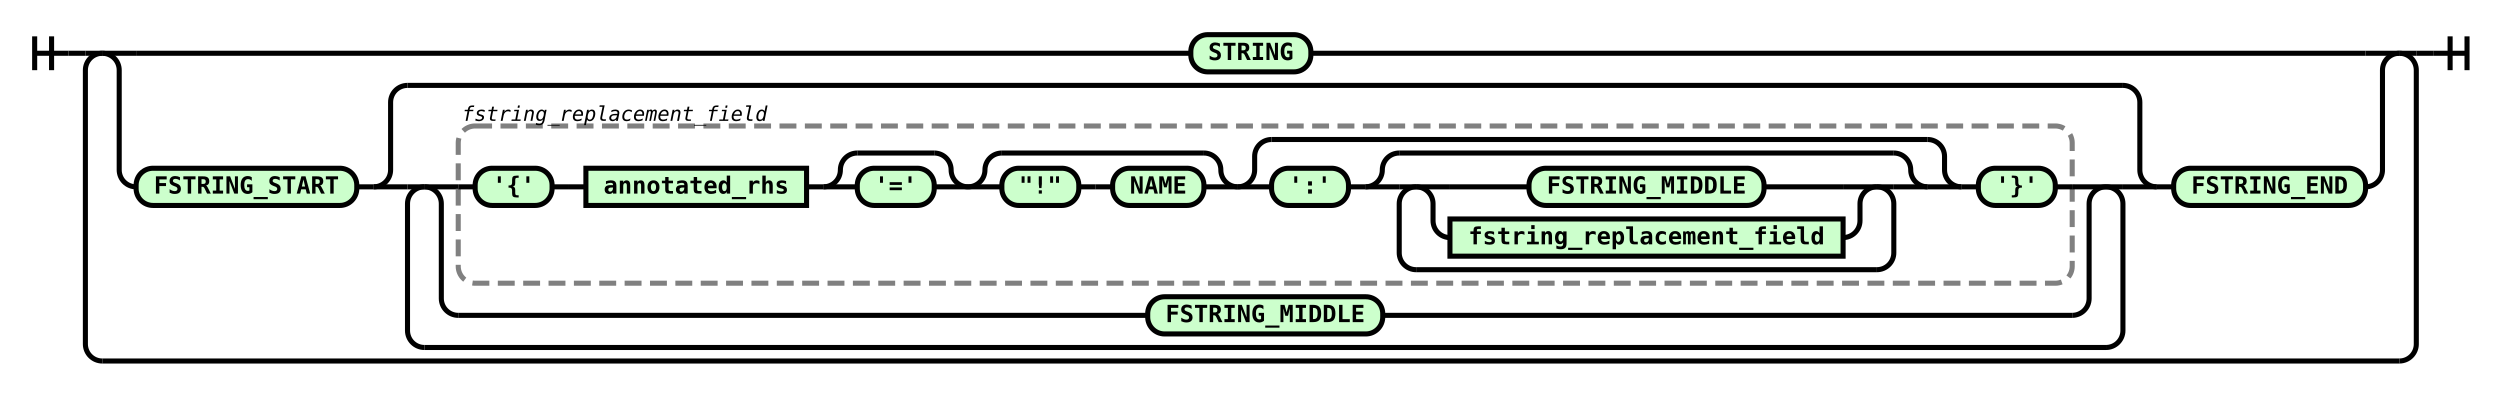
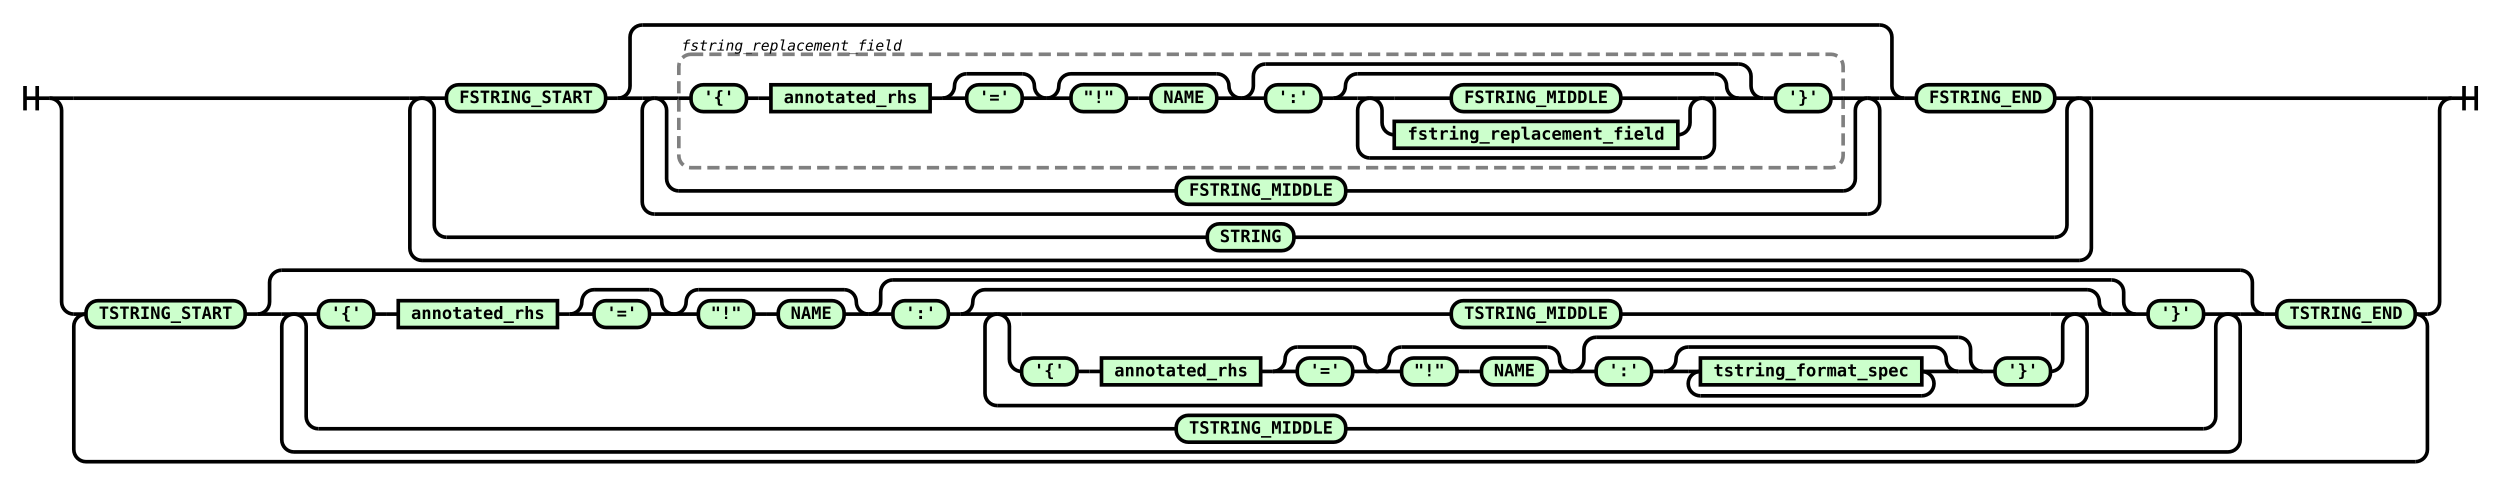
- <svg xmlns="http://www.w3.org/2000/svg" class="railroad-diagram" height="233" viewBox="0 0 1478.5 233" width="1478.5">
+ <svg xmlns="http://www.w3.org/2000/svg" class="railroad-diagram" height="398" viewBox="0 0 2049.5 398" width="2049.5">
  <g transform="translate(.5 .5)">
    <g>
-       <path d="M20 21v20m10 -20v20m-10 -10h20" />
+       <path d="M20 70v20m10 -20v20m-10 -10h20" />
    </g>
-     <path d="M40 31h10" />
    <g>
-       <path d="M50 31h0.0" />
-       <path d="M1428.5 31h0.0" />
-       <path d="M50.0 31h10" />
+       <path d="M40 80h0.0" />
+       <path d="M2009.5 80h0.0" />
+       <path d="M40.0 80h20" />
      <g>
-         <path d="M60.0 31h0.0" />
-         <path d="M1418.5 31h0.0" />
-         <path d="M60.0 31h20" />
-         <g class="terminal ">
-           <path d="M80.0 31h623.75" />
-           <path d="M774.75 31h623.75" />
-           <rect height="22" rx="10" ry="10" width="71" x="703.75" y="20" />
-           <text x="739.25" y="35">STRING</text>
+         <path d="M60.0 80h275.5" />
+         <path d="M1714.0 80h275.5" />
+         <path d="M335.5 80h10" />
+         <g>
+           <path d="M345.5 80h0.0" />
+           <path d="M1704.0 80h0.0" />
+           <path d="M345.5 80h20" />
+           <g>
+             <path d="M365.5 80h0.0" />
+             <path d="M1684.0 80h0.0" />
+             <g class="terminal ">
+               <path d="M365.5 80h0.0" />
+               <path d="M496.0 80h0.0" />
+               <rect height="22" rx="10" ry="10" width="130.5" x="365.5" y="69" />
+               <text x="430.75" y="84">FSTRING_START</text>
+             </g>
+             <path d="M496.0 80h10" />
+             <g>
+               <path d="M506.0 80h0.0" />
+               <path d="M1560.5 80h0.0" />
+               <path d="M506.0 80a10 10 0 0 0 10 -10v-40a10 10 0 0 1 10 -10" />
+               <g>
+                 <path d="M526.0 20h1014.5" />
+               </g>
+               <path d="M1540.5 20a10 10 0 0 1 10 10v40a10 10 0 0 0 10 10" />
+               <path d="M506.0 80h20" />
+               <g>
+                 <path d="M526.0 80h0.0" />
+                 <path d="M1540.5 80h0.0" />
+                 <path d="M526.0 80h10" />
+                 <g>
+                   <path d="M536.0 80h0.0" />
+                   <path d="M1530.5 80h0.0" />
+                   <path d="M536.0 80h20" />
+                   <g>
+                     <path d="M556.0 80h0.0" />
+                     <path d="M1510.5 80h0.0" />
+                     <rect class="group-box" height="93" rx="10" ry="10" width="954.5" x="556" y="44" />
+                     <g>
+                       <path d="M556.0 80h10.0" />
+                       <path d="M1500.5 80h10.0" />
+                       <g class="terminal ">
+                         <path d="M566.0 80h0.0" />
+                         <path d="M611.5 80h0.0" />
+                         <rect height="22" rx="10" ry="10" width="45.5" x="566" y="69" />
+                         <text x="588.75" y="84">'{'</text>
+                       </g>
+                       <path d="M611.5 80h10" />
+                       <path d="M621.5 80h10" />
+                       <g class="non-terminal ">
+                         <path d="M631.5 80h0.0" />
+                         <path d="M762.0 80h0.0" />
+                         <rect height="22" width="130.5" x="631.5" y="69" />
+                         <text x="696.75" y="84">annotated_rhs</text>
+                       </g>
+                       <path d="M762.0 80h10" />
+                       <g>
+                         <path d="M772.0 80h0.0" />
+                         <path d="M857.5 80h0.0" />
+                         <path d="M772.0 80a10 10 0 0 0 10 -10v0a10 10 0 0 1 10 -10" />
+                         <g>
+                           <path d="M792.0 60h45.5" />
+                         </g>
+                         <path d="M837.5 60a10 10 0 0 1 10 10v0a10 10 0 0 0 10 10" />
+                         <path d="M772.0 80h20" />
+                         <g class="terminal ">
+                           <path d="M792.0 80h0.0" />
+                           <path d="M837.5 80h0.0" />
+                           <rect height="22" rx="10" ry="10" width="45.5" x="792" y="69" />
+                           <text x="814.75" y="84">'='</text>
+                         </g>
+                         <path d="M837.5 80h20" />
+                       </g>
+                       <g>
+                         <path d="M857.5 80h0.0" />
+                         <path d="M1017.0 80h0.0" />
+                         <path d="M857.5 80a10 10 0 0 0 10 -10v0a10 10 0 0 1 10 -10" />
+                         <g>
+                           <path d="M877.5 60h119.5" />
+                         </g>
+                         <path d="M997.0 60a10 10 0 0 1 10 10v0a10 10 0 0 0 10 10" />
+                         <path d="M857.5 80h20" />
+                         <g>
+                           <path d="M877.5 80h0.0" />
+                           <path d="M997.0 80h0.0" />
+                           <g class="terminal ">
+                             <path d="M877.5 80h0.0" />
+                             <path d="M923.0 80h0.0" />
+                             <rect height="22" rx="10" ry="10" width="45.5" x="877.5" y="69" />
+                             <text x="900.25" y="84">"!"</text>
+                           </g>
+                           <path d="M923.0 80h10" />
+                           <path d="M933.0 80h10" />
+                           <g class="terminal ">
+                             <path d="M943.0 80h0.0" />
+                             <path d="M997.0 80h0.0" />
+                             <rect height="22" rx="10" ry="10" width="54" x="943" y="69" />
+                             <text x="970" y="84">NAME</text>
+                           </g>
+                         </g>
+                         <path d="M997.0 80h20" />
+                       </g>
+                       <g>
+                         <path d="M1017.0 80h0.0" />
+                         <path d="M1445.0 80h0.0" />
+                         <path d="M1017.0 80a10 10 0 0 0 10 -10v-8a10 10 0 0 1 10 -10" />
+                         <g>
+                           <path d="M1037.0 52h388.0" />
+                         </g>
+                         <path d="M1425.0 52a10 10 0 0 1 10 10v8a10 10 0 0 0 10 10" />
+                         <path d="M1017.0 80h20" />
+                         <g>
+                           <path d="M1037.0 80h0.0" />
+                           <path d="M1425.0 80h0.0" />
+                           <g class="terminal ">
+                             <path d="M1037.0 80h0.0" />
+                             <path d="M1082.5 80h0.0" />
+                             <rect height="22" rx="10" ry="10" width="45.5" x="1037" y="69" />
+                             <text x="1059.75" y="84">':'</text>
+                           </g>
+                           <path d="M1082.5 80h10" />
+                           <g>
+                             <path d="M1092.5 80h0.0" />
+                             <path d="M1425.0 80h0.0" />
+                             <path d="M1092.5 80a10 10 0 0 0 10 -10v0a10 10 0 0 1 10 -10" />
+                             <g>
+                               <path d="M1112.5 60h292.5" />
+                             </g>
+                             <path d="M1405.0 60a10 10 0 0 1 10 10v0a10 10 0 0 0 10 10" />
+                             <path d="M1092.5 80h20" />
+                             <g>
+                               <path d="M1112.5 80h0.0" />
+                               <path d="M1405.0 80h0.0" />
+                               <path d="M1112.5 80h10" />
+                               <g>
+                                 <path d="M1122.5 80h0.0" />
+                                 <path d="M1395.0 80h0.0" />
+                                 <path d="M1122.5 80h20" />
+                                 <g class="terminal ">
+                                   <path d="M1142.5 80h46.75" />
+                                   <path d="M1328.25 80h46.75" />
+                                   <rect height="22" rx="10" ry="10" width="139" x="1189.25" y="69" />
+                                   <text x="1258.75" y="84">FSTRING_MIDDLE</text>
+                                 </g>
+                                 <path d="M1375.0 80h20" />
+                                 <path d="M1122.5 80a10 10 0 0 1 10 10v10a10 10 0 0 0 10 10" />
+                                 <g class="non-terminal ">
+                                   <path d="M1142.5 110h0.0" />
+                                   <path d="M1375.0 110h0.0" />
+                                   <rect height="22" width="232.5" x="1142.5" y="99" />
+                                   <text x="1258.75" y="114">fstring_replacement_field</text>
+                                 </g>
+                                 <path d="M1375.0 110a10 10 0 0 0 10 -10v-10a10 10 0 0 1 10 -10" />
+                               </g>
+                               <path d="M1395.0 80h10" />
+                               <path d="M1122.5 80a10 10 0 0 0 -10 10v29a10 10 0 0 0 10 10" />
+                               <g>
+                                 <path d="M1122.5 129h272.5" />
+                               </g>
+                               <path d="M1395.0 129a10 10 0 0 0 10 -10v-29a10 10 0 0 0 -10 -10" />
+                             </g>
+                             <path d="M1405.0 80h20" />
+                           </g>
+                         </g>
+                         <path d="M1425.0 80h20" />
+                       </g>
+                       <path d="M1445.0 80h10" />
+                       <g class="terminal ">
+                         <path d="M1455.0 80h0.0" />
+                         <path d="M1500.5 80h0.0" />
+                         <rect height="22" rx="10" ry="10" width="45.5" x="1455" y="69" />
+                         <text x="1477.75" y="84">'}'</text>
+                       </g>
+                     </g>
+                     <g class="non-terminal ">
+                       <path d="M556.0 36h0.0" />
+                       <path d="M741.0 36h0.0" />
+                       <text class="comment" x="648.5" y="41">fstring_replacement_field</text>
+                     </g>
+                   </g>
+                   <path d="M1510.5 80h20" />
+                   <path d="M536.0 80a10 10 0 0 1 10 10v56a10 10 0 0 0 10 10" />
+                   <g class="terminal ">
+                     <path d="M556.0 156h407.75" />
+                     <path d="M1102.75 156h407.75" />
+                     <rect height="22" rx="10" ry="10" width="139" x="963.75" y="145" />
+                     <text x="1033.25" y="160">FSTRING_MIDDLE</text>
+                   </g>
+                   <path d="M1510.5 156a10 10 0 0 0 10 -10v-56a10 10 0 0 1 10 -10" />
+                 </g>
+                 <path d="M1530.5 80h10" />
+                 <path d="M536.0 80a10 10 0 0 0 -10 10v75a10 10 0 0 0 10 10" />
+                 <g>
+                   <path d="M536.0 175h994.5" />
+                 </g>
+                 <path d="M1530.5 175a10 10 0 0 0 10 -10v-75a10 10 0 0 0 -10 -10" />
+               </g>
+               <path d="M1540.5 80h20" />
+             </g>
+             <path d="M1560.5 80h10" />
+             <g class="terminal ">
+               <path d="M1570.5 80h0.0" />
+               <path d="M1684.0 80h0.0" />
+               <rect height="22" rx="10" ry="10" width="113.5" x="1570.5" y="69" />
+               <text x="1627.25" y="84">FSTRING_END</text>
+             </g>
+           </g>
+           <path d="M1684.0 80h20" />
+           <path d="M345.5 80a10 10 0 0 1 10 10v94a10 10 0 0 0 10 10" />
+           <g class="terminal ">
+             <path d="M365.5 194h623.75" />
+             <path d="M1060.25 194h623.75" />
+             <rect height="22" rx="10" ry="10" width="71" x="989.25" y="183" />
+             <text x="1024.75" y="198">STRING</text>
+           </g>
+           <path d="M1684.0 194a10 10 0 0 0 10 -10v-94a10 10 0 0 1 10 -10" />
        </g>
-         <path d="M1398.5 31h20" />
-         <path d="M60.0 31a10 10 0 0 1 10 10v59a10 10 0 0 0 10 10" />
+         <path d="M1704.0 80h10" />
+         <path d="M345.5 80a10 10 0 0 0 -10 10v113a10 10 0 0 0 10 10" />
        <g>
-           <path d="M80.0 110h0.0" />
-           <path d="M1398.5 110h0.0" />
+           <path d="M345.5 213h1358.5" />
+         </g>
+         <path d="M1704.0 213a10 10 0 0 0 10 -10v-113a10 10 0 0 0 -10 -10" />
+       </g>
+       <path d="M1989.5 80h20" />
+       <path d="M40.0 80a10 10 0 0 1 10 10v157a10 10 0 0 0 10 10" />
+       <g>
+         <path d="M60.0 257h0.0" />
+         <path d="M1989.5 257h0.0" />
+         <path d="M60.0 257h10" />
+         <g>
+           <path d="M70.0 257h0.0" />
+           <path d="M1979.5 257h0.0" />
          <g class="terminal ">
-             <path d="M80.0 110h0.0" />
-             <path d="M210.5 110h0.0" />
-             <rect height="22" rx="10" ry="10" width="130.5" x="80" y="99" />
-             <text x="145.25" y="114">FSTRING_START</text>
+             <path d="M70.0 257h0.0" />
+             <path d="M200.5 257h0.0" />
+             <rect height="22" rx="10" ry="10" width="130.5" x="70" y="246" />
+             <text x="135.25" y="261">TSTRING_START</text>
          </g>
-           <path d="M210.5 110h10" />
+           <path d="M200.5 257h10" />
          <g>
-             <path d="M220.5 110h0.0" />
-             <path d="M1275.0 110h0.0" />
-             <path d="M220.5 110a10 10 0 0 0 10 -10v-40a10 10 0 0 1 10 -10" />
+             <path d="M210.5 257h0.0" />
+             <path d="M1856.0 257h0.0" />
+             <path d="M210.5 257a10 10 0 0 0 10 -10v-16a10 10 0 0 1 10 -10" />
            <g>
-               <path d="M240.5 50h1014.5" />
+               <path d="M230.5 221h1605.5" />
            </g>
-             <path d="M1255.0 50a10 10 0 0 1 10 10v40a10 10 0 0 0 10 10" />
-             <path d="M220.5 110h20" />
+             <path d="M1836.0 221a10 10 0 0 1 10 10v16a10 10 0 0 0 10 10" />
+             <path d="M210.5 257h20" />
            <g>
-               <path d="M240.5 110h0.0" />
-               <path d="M1255.0 110h0.0" />
-               <path d="M240.5 110h10" />
+               <path d="M230.5 257h0.0" />
+               <path d="M1836.0 257h0.0" />
+               <path d="M230.5 257h10" />
              <g>
-                 <path d="M250.5 110h0.0" />
-                 <path d="M1245.0 110h0.0" />
-                 <path d="M250.5 110h20" />
+                 <path d="M240.5 257h0.0" />
+                 <path d="M1826.0 257h0.0" />
+                 <path d="M240.5 257h20" />
                <g>
-                   <path d="M270.5 110h0.0" />
-                   <path d="M1225.0 110h0.0" />
-                   <rect class="group-box" height="93" rx="10" ry="10" width="954.5" x="270.5" y="74" />
+                   <path d="M260.5 257h0.0" />
+                   <path d="M1806.0 257h0.0" />
+                   <g class="terminal ">
+                     <path d="M260.5 257h0.0" />
+                     <path d="M306.0 257h0.0" />
+                     <rect height="22" rx="10" ry="10" width="45.5" x="260.5" y="246" />
+                     <text x="283.25" y="261">'{'</text>
+                   </g>
+                   <path d="M306.0 257h10" />
+                   <path d="M316.0 257h10" />
+                   <g class="non-terminal ">
+                     <path d="M326.0 257h0.0" />
+                     <path d="M456.5 257h0.0" />
+                     <rect height="22" width="130.5" x="326" y="246" />
+                     <text x="391.25" y="261">annotated_rhs</text>
+                   </g>
+                   <path d="M456.5 257h10" />
                  <g>
-                     <path d="M270.5 110h10.0" />
-                     <path d="M1215.0 110h10.0" />
+                     <path d="M466.5 257h0.0" />
+                     <path d="M552.0 257h0.0" />
+                     <path d="M466.5 257a10 10 0 0 0 10 -10v0a10 10 0 0 1 10 -10" />
+                     <g>
+                       <path d="M486.5 237h45.5" />
+                     </g>
+                     <path d="M532.0 237a10 10 0 0 1 10 10v0a10 10 0 0 0 10 10" />
+                     <path d="M466.5 257h20" />
                    <g class="terminal ">
-                       <path d="M280.5 110h0.0" />
-                       <path d="M326.0 110h0.0" />
-                       <rect height="22" rx="10" ry="10" width="45.5" x="280.5" y="99" />
-                       <text x="303.25" y="114">'{'</text>
-                     </g>
-                     <path d="M326.0 110h10" />
-                     <path d="M336.0 110h10" />
-                     <g class="non-terminal ">
-                       <path d="M346.0 110h0.0" />
-                       <path d="M476.5 110h0.0" />
-                       <rect height="22" width="130.5" x="346" y="99" />
-                       <text x="411.25" y="114">annotated_rhs</text>
-                     </g>
-                     <path d="M476.5 110h10" />
+                       <path d="M486.5 257h0.0" />
+                       <path d="M532.0 257h0.0" />
+                       <rect height="22" rx="10" ry="10" width="45.5" x="486.5" y="246" />
+                       <text x="509.25" y="261">'='</text>
+                     </g>
+                     <path d="M532.0 257h20" />
+                   </g>
+                   <g>
+                     <path d="M552.0 257h0.0" />
+                     <path d="M711.5 257h0.0" />
+                     <path d="M552.0 257a10 10 0 0 0 10 -10v0a10 10 0 0 1 10 -10" />
                    <g>
-                       <path d="M486.5 110h0.0" />
-                       <path d="M572.0 110h0.0" />
-                       <path d="M486.5 110a10 10 0 0 0 10 -10v0a10 10 0 0 1 10 -10" />
+                       <path d="M572.0 237h119.5" />
+                     </g>
+                     <path d="M691.5 237a10 10 0 0 1 10 10v0a10 10 0 0 0 10 10" />
+                     <path d="M552.0 257h20" />
+                     <g>
+                       <path d="M572.0 257h0.0" />
+                       <path d="M691.5 257h0.0" />
+                       <g class="terminal ">
+                         <path d="M572.0 257h0.0" />
+                         <path d="M617.5 257h0.0" />
+                         <rect height="22" rx="10" ry="10" width="45.5" x="572" y="246" />
+                         <text x="594.75" y="261">"!"</text>
+                       </g>
+                       <path d="M617.5 257h10" />
+                       <path d="M627.5 257h10" />
+                       <g class="terminal ">
+                         <path d="M637.5 257h0.0" />
+                         <path d="M691.5 257h0.0" />
+                         <rect height="22" rx="10" ry="10" width="54" x="637.5" y="246" />
+                         <text x="664.5" y="261">NAME</text>
+                       </g>
+                     </g>
+                     <path d="M691.5 257h20" />
+                   </g>
+                   <g>
+                     <path d="M711.5 257h0.0" />
+                     <path d="M1750.5 257h0.0" />
+                     <path d="M711.5 257a10 10 0 0 0 10 -10v-8a10 10 0 0 1 10 -10" />
+                     <g>
+                       <path d="M731.5 229h999.0" />
+                     </g>
+                     <path d="M1730.5 229a10 10 0 0 1 10 10v8a10 10 0 0 0 10 10" />
+                     <path d="M711.5 257h20" />
+                     <g>
+                       <path d="M731.5 257h0.0" />
+                       <path d="M1730.5 257h0.0" />
+                       <g class="terminal ">
+                         <path d="M731.5 257h0.0" />
+                         <path d="M777.0 257h0.0" />
+                         <rect height="22" rx="10" ry="10" width="45.5" x="731.5" y="246" />
+                         <text x="754.25" y="261">':'</text>
+                       </g>
+                       <path d="M777.0 257h10" />
                      <g>
-                         <path d="M506.5 90h45.5" />
-                       </g>
-                       <path d="M552.0 90a10 10 0 0 1 10 10v0a10 10 0 0 0 10 10" />
-                       <path d="M486.5 110h20" />
-                       <g class="terminal ">
-                         <path d="M506.5 110h0.0" />
-                         <path d="M552.0 110h0.0" />
-                         <rect height="22" rx="10" ry="10" width="45.5" x="506.5" y="99" />
-                         <text x="529.25" y="114">'='</text>
-                       </g>
-                       <path d="M552.0 110h20" />
-                     </g>
-                     <g>
-                       <path d="M572.0 110h0.0" />
-                       <path d="M731.5 110h0.0" />
-                       <path d="M572.0 110a10 10 0 0 0 10 -10v0a10 10 0 0 1 10 -10" />
-                       <g>
-                         <path d="M592.0 90h119.5" />
-                       </g>
-                       <path d="M711.5 90a10 10 0 0 1 10 10v0a10 10 0 0 0 10 10" />
-                       <path d="M572.0 110h20" />
-                       <g>
-                         <path d="M592.0 110h0.0" />
-                         <path d="M711.5 110h0.0" />
-                         <g class="terminal ">
-                           <path d="M592.0 110h0.0" />
-                           <path d="M637.5 110h0.0" />
-                           <rect height="22" rx="10" ry="10" width="45.5" x="592" y="99" />
-                           <text x="614.75" y="114">"!"</text>
-                         </g>
-                         <path d="M637.5 110h10" />
-                         <path d="M647.5 110h10" />
-                         <g class="terminal ">
-                           <path d="M657.5 110h0.0" />
-                           <path d="M711.5 110h0.0" />
-                           <rect height="22" rx="10" ry="10" width="54" x="657.5" y="99" />
-                           <text x="684.5" y="114">NAME</text>
-                         </g>
-                       </g>
-                       <path d="M711.5 110h20" />
-                     </g>
-                     <g>
-                       <path d="M731.5 110h0.0" />
-                       <path d="M1159.5 110h0.0" />
-                       <path d="M731.5 110a10 10 0 0 0 10 -10v-8a10 10 0 0 1 10 -10" />
-                       <g>
-                         <path d="M751.5 82h388.0" />
-                       </g>
-                       <path d="M1139.5 82a10 10 0 0 1 10 10v8a10 10 0 0 0 10 10" />
-                       <path d="M731.5 110h20" />
-                       <g>
-                         <path d="M751.5 110h0.0" />
-                         <path d="M1139.5 110h0.0" />
-                         <g class="terminal ">
-                           <path d="M751.5 110h0.0" />
-                           <path d="M797.0 110h0.0" />
-                           <rect height="22" rx="10" ry="10" width="45.5" x="751.5" y="99" />
-                           <text x="774.25" y="114">':'</text>
-                         </g>
-                         <path d="M797.0 110h10" />
-                         <g>
-                           <path d="M807.0 110h0.0" />
-                           <path d="M1139.5 110h0.0" />
-                           <path d="M807.0 110a10 10 0 0 0 10 -10v0a10 10 0 0 1 10 -10" />
+                         <path d="M787.0 257h0.0" />
+                         <path d="M1730.5 257h0.0" />
+                         <path d="M787.0 257a10 10 0 0 0 10 -10v0a10 10 0 0 1 10 -10" />
+                         <g>
+                           <path d="M807.0 237h903.5" />
+                         </g>
+                         <path d="M1710.5 237a10 10 0 0 1 10 10v0a10 10 0 0 0 10 10" />
+                         <path d="M787.0 257h20" />
+                         <g>
+                           <path d="M807.0 257h0.0" />
+                           <path d="M1710.5 257h0.0" />
+                           <path d="M807.0 257h10" />
                          <g>
-                             <path d="M827.0 90h292.5" />
+                             <path d="M817.0 257h0.0" />
+                             <path d="M1700.5 257h0.0" />
+                             <path d="M817.0 257h20" />
+                             <g class="terminal ">
+                               <path d="M837.0 257h352.25" />
+                               <path d="M1328.25 257h352.25" />
+                               <rect height="22" rx="10" ry="10" width="139" x="1189.25" y="246" />
+                               <text x="1258.75" y="261">TSTRING_MIDDLE</text>
+                             </g>
+                             <path d="M1680.5 257h20" />
+                             <path d="M817.0 257a10 10 0 0 1 10 10v27a10 10 0 0 0 10 10" />
+                             <g>
+                               <path d="M837.0 304h0.0" />
+                               <path d="M1680.5 304h0.0" />
+                               <g class="terminal ">
+                                 <path d="M837.0 304h0.0" />
+                                 <path d="M882.5 304h0.0" />
+                                 <rect height="22" rx="10" ry="10" width="45.5" x="837" y="293" />
+                                 <text x="859.75" y="308">'{'</text>
+                               </g>
+                               <path d="M882.5 304h10" />
+                               <path d="M892.5 304h10" />
+                               <g class="non-terminal ">
+                                 <path d="M902.5 304h0.0" />
+                                 <path d="M1033.0 304h0.0" />
+                                 <rect height="22" width="130.5" x="902.5" y="293" />
+                                 <text x="967.75" y="308">annotated_rhs</text>
+                               </g>
+                               <path d="M1033.0 304h10" />
+                               <g>
+                                 <path d="M1043.0 304h0.0" />
+                                 <path d="M1128.5 304h0.0" />
+                                 <path d="M1043.0 304a10 10 0 0 0 10 -10v0a10 10 0 0 1 10 -10" />
+                                 <g>
+                                   <path d="M1063.0 284h45.5" />
+                                 </g>
+                                 <path d="M1108.5 284a10 10 0 0 1 10 10v0a10 10 0 0 0 10 10" />
+                                 <path d="M1043.0 304h20" />
+                                 <g class="terminal ">
+                                   <path d="M1063.0 304h0.0" />
+                                   <path d="M1108.5 304h0.0" />
+                                   <rect height="22" rx="10" ry="10" width="45.5" x="1063" y="293" />
+                                   <text x="1085.75" y="308">'='</text>
+                                 </g>
+                                 <path d="M1108.5 304h20" />
+                               </g>
+                               <g>
+                                 <path d="M1128.5 304h0.0" />
+                                 <path d="M1288.0 304h0.0" />
+                                 <path d="M1128.5 304a10 10 0 0 0 10 -10v0a10 10 0 0 1 10 -10" />
+                                 <g>
+                                   <path d="M1148.5 284h119.5" />
+                                 </g>
+                                 <path d="M1268.0 284a10 10 0 0 1 10 10v0a10 10 0 0 0 10 10" />
+                                 <path d="M1128.5 304h20" />
+                                 <g>
+                                   <path d="M1148.5 304h0.0" />
+                                   <path d="M1268.0 304h0.0" />
+                                   <g class="terminal ">
+                                     <path d="M1148.5 304h0.0" />
+                                     <path d="M1194.0 304h0.0" />
+                                     <rect height="22" rx="10" ry="10" width="45.5" x="1148.5" y="293" />
+                                     <text x="1171.25" y="308">"!"</text>
+                                   </g>
+                                   <path d="M1194.0 304h10" />
+                                   <path d="M1204.0 304h10" />
+                                   <g class="terminal ">
+                                     <path d="M1214.0 304h0.0" />
+                                     <path d="M1268.0 304h0.0" />
+                                     <rect height="22" rx="10" ry="10" width="54" x="1214" y="293" />
+                                     <text x="1241" y="308">NAME</text>
+                                   </g>
+                                 </g>
+                                 <path d="M1268.0 304h20" />
+                               </g>
+                               <g>
+                                 <path d="M1288.0 304h0.0" />
+                                 <path d="M1625.0 304h0.0" />
+                                 <path d="M1288.0 304a10 10 0 0 0 10 -10v-8a10 10 0 0 1 10 -10" />
+                                 <g>
+                                   <path d="M1308.0 276h297.0" />
+                                 </g>
+                                 <path d="M1605.0 276a10 10 0 0 1 10 10v8a10 10 0 0 0 10 10" />
+                                 <path d="M1288.0 304h20" />
+                                 <g>
+                                   <path d="M1308.0 304h0.0" />
+                                   <path d="M1605.0 304h0.0" />
+                                   <g class="terminal ">
+                                     <path d="M1308.0 304h0.0" />
+                                     <path d="M1353.5 304h0.0" />
+                                     <rect height="22" rx="10" ry="10" width="45.5" x="1308" y="293" />
+                                     <text x="1330.75" y="308">':'</text>
+                                   </g>
+                                   <path d="M1353.5 304h10" />
+                                   <g>
+                                     <path d="M1363.5 304h0.0" />
+                                     <path d="M1605.0 304h0.0" />
+                                     <path d="M1363.5 304a10 10 0 0 0 10 -10v0a10 10 0 0 1 10 -10" />
+                                     <g>
+                                       <path d="M1383.5 284h201.5" />
+                                     </g>
+                                     <path d="M1585.0 284a10 10 0 0 1 10 10v0a10 10 0 0 0 10 10" />
+                                     <path d="M1363.5 304h20" />
+                                     <g>
+                                       <path d="M1383.5 304h0.0" />
+                                       <path d="M1585.0 304h0.0" />
+                                       <path d="M1383.5 304h10" />
+                                       <g class="non-terminal ">
+                                         <path d="M1393.5 304h0.0" />
+                                         <path d="M1575.0 304h0.0" />
+                                         <rect height="22" width="181.5" x="1393.5" y="293" />
+                                         <text x="1484.25" y="308">tstring_format_spec</text>
+                                       </g>
+                                       <path d="M1575.0 304h10" />
+                                       <path d="M1393.5 304a10 10 0 0 0 -10 10v0a10 10 0 0 0 10 10" />
+                                       <g>
+                                         <path d="M1393.5 324h181.5" />
+                                       </g>
+                                       <path d="M1575.0 324a10 10 0 0 0 10 -10v0a10 10 0 0 0 -10 -10" />
+                                     </g>
+                                     <path d="M1585.0 304h20" />
+                                   </g>
+                                 </g>
+                                 <path d="M1605.0 304h20" />
+                               </g>
+                               <path d="M1625.0 304h10" />
+                               <g class="terminal ">
+                                 <path d="M1635.0 304h0.0" />
+                                 <path d="M1680.5 304h0.0" />
+                                 <rect height="22" rx="10" ry="10" width="45.5" x="1635" y="293" />
+                                 <text x="1657.75" y="308">'}'</text>
+                               </g>
+                             </g>
+                             <path d="M1680.5 304a10 10 0 0 0 10 -10v-27a10 10 0 0 1 10 -10" />
                          </g>
-                           <path d="M1119.5 90a10 10 0 0 1 10 10v0a10 10 0 0 0 10 10" />
-                           <path d="M807.0 110h20" />
+                           <path d="M1700.5 257h10" />
+                           <path d="M817.0 257a10 10 0 0 0 -10 10v55a10 10 0 0 0 10 10" />
                          <g>
-                             <path d="M827.0 110h0.0" />
-                             <path d="M1119.5 110h0.0" />
-                             <path d="M827.0 110h10" />
-                             <g>
-                               <path d="M837.0 110h0.0" />
-                               <path d="M1109.5 110h0.0" />
-                               <path d="M837.0 110h20" />
-                               <g class="terminal ">
-                                 <path d="M857.0 110h46.75" />
-                                 <path d="M1042.75 110h46.75" />
-                                 <rect height="22" rx="10" ry="10" width="139" x="903.75" y="99" />
-                                 <text x="973.25" y="114">FSTRING_MIDDLE</text>
-                               </g>
-                               <path d="M1089.5 110h20" />
-                               <path d="M837.0 110a10 10 0 0 1 10 10v10a10 10 0 0 0 10 10" />
-                               <g class="non-terminal ">
-                                 <path d="M857.0 140h0.0" />
-                                 <path d="M1089.5 140h0.0" />
-                                 <rect height="22" width="232.5" x="857" y="129" />
-                                 <text x="973.25" y="144">fstring_replacement_field</text>
-                               </g>
-                               <path d="M1089.5 140a10 10 0 0 0 10 -10v-10a10 10 0 0 1 10 -10" />
-                             </g>
-                             <path d="M1109.5 110h10" />
-                             <path d="M837.0 110a10 10 0 0 0 -10 10v29a10 10 0 0 0 10 10" />
-                             <g>
-                               <path d="M837.0 159h272.5" />
-                             </g>
-                             <path d="M1109.5 159a10 10 0 0 0 10 -10v-29a10 10 0 0 0 -10 -10" />
+                             <path d="M817.0 332h883.5" />
                          </g>
-                           <path d="M1119.5 110h20" />
-                         </g>
-                       </g>
-                       <path d="M1139.5 110h20" />
-                     </g>
-                     <path d="M1159.5 110h10" />
-                     <g class="terminal ">
-                       <path d="M1169.5 110h0.0" />
-                       <path d="M1215.0 110h0.0" />
-                       <rect height="22" rx="10" ry="10" width="45.5" x="1169.5" y="99" />
-                       <text x="1192.25" y="114">'}'</text>
-                     </g>
-                   </g>
-                   <g class="non-terminal ">
-                     <path d="M270.5 66h0.0" />
-                     <path d="M455.5 66h0.0" />
-                     <text class="comment" x="363" y="71">fstring_replacement_field</text>
+                           <path d="M1700.5 332a10 10 0 0 0 10 -10v-55a10 10 0 0 0 -10 -10" />
+                         </g>
+                         <path d="M1710.5 257h20" />
+                       </g>
+                     </g>
+                     <path d="M1730.5 257h20" />
+                   </g>
+                   <path d="M1750.5 257h10" />
+                   <g class="terminal ">
+                     <path d="M1760.5 257h0.0" />
+                     <path d="M1806.0 257h0.0" />
+                     <rect height="22" rx="10" ry="10" width="45.5" x="1760.5" y="246" />
+                     <text x="1783.25" y="261">'}'</text>
                  </g>
                </g>
-                 <path d="M1225.0 110h20" />
-                 <path d="M250.5 110a10 10 0 0 1 10 10v56a10 10 0 0 0 10 10" />
+                 <path d="M1806.0 257h20" />
+                 <path d="M240.5 257a10 10 0 0 1 10 10v74a10 10 0 0 0 10 10" />
                <g class="terminal ">
-                   <path d="M270.5 186h407.75" />
-                   <path d="M817.25 186h407.75" />
-                   <rect height="22" rx="10" ry="10" width="139" x="678.25" y="175" />
-                   <text x="747.75" y="190">FSTRING_MIDDLE</text>
+                   <path d="M260.5 351h703.25" />
+                   <path d="M1102.75 351h703.25" />
+                   <rect height="22" rx="10" ry="10" width="139" x="963.75" y="340" />
+                   <text x="1033.25" y="355">TSTRING_MIDDLE</text>
                </g>
-                 <path d="M1225.0 186a10 10 0 0 0 10 -10v-56a10 10 0 0 1 10 -10" />
+                 <path d="M1806.0 351a10 10 0 0 0 10 -10v-74a10 10 0 0 1 10 -10" />
              </g>
-               <path d="M1245.0 110h10" />
-               <path d="M250.5 110a10 10 0 0 0 -10 10v75a10 10 0 0 0 10 10" />
+               <path d="M1826.0 257h10" />
+               <path d="M240.5 257a10 10 0 0 0 -10 10v93a10 10 0 0 0 10 10" />
              <g>
-                 <path d="M250.5 205h994.5" />
+                 <path d="M240.5 370h1585.5" />
              </g>
-               <path d="M1245.0 205a10 10 0 0 0 10 -10v-75a10 10 0 0 0 -10 -10" />
+               <path d="M1826.0 370a10 10 0 0 0 10 -10v-93a10 10 0 0 0 -10 -10" />
            </g>
-             <path d="M1255.0 110h20" />
+             <path d="M1836.0 257h20" />
          </g>
-           <path d="M1275.0 110h10" />
+           <path d="M1856.0 257h10" />
          <g class="terminal ">
-             <path d="M1285.0 110h0.0" />
-             <path d="M1398.5 110h0.0" />
-             <rect height="22" rx="10" ry="10" width="113.5" x="1285" y="99" />
-             <text x="1341.75" y="114">FSTRING_END</text>
+             <path d="M1866.0 257h0.0" />
+             <path d="M1979.5 257h0.0" />
+             <rect height="22" rx="10" ry="10" width="113.5" x="1866" y="246" />
+             <text x="1922.75" y="261">TSTRING_END</text>
          </g>
        </g>
-         <path d="M1398.5 110a10 10 0 0 0 10 -10v-59a10 10 0 0 1 10 -10" />
+         <path d="M1979.5 257h10" />
+         <path d="M70.0 257a10 10 0 0 0 -10 10v101a10 10 0 0 0 10 10" />
+         <g>
+           <path d="M70.0 378h1909.5" />
+         </g>
+         <path d="M1979.5 378a10 10 0 0 0 10 -10v-101a10 10 0 0 0 -10 -10" />
      </g>
-       <path d="M1418.5 31h10" />
-       <path d="M60.0 31a10 10 0 0 0 -10 10v162a10 10 0 0 0 10 10" />
-       <g>
-         <path d="M60.0 213h1358.5" />
-       </g>
-       <path d="M1418.5 213a10 10 0 0 0 10 -10v-162a10 10 0 0 0 -10 -10" />
+       <path d="M1989.5 257a10 10 0 0 0 10 -10v-157a10 10 0 0 1 10 -10" />
    </g>
-     <path d="M1428.5 31h10" />
-     <path d="M 1438.5 31 h 20 m -10 -10 v 20 m 10 -20 v 20" />
+     <path d="M 2009.5 80 h 20 m -10 -10 v 20 m 10 -20 v 20" />
  </g>
  <style>/*  */
	svg.railroad-diagram {
		background-color:hsl(30,20%,95%);
	}
	svg.railroad-diagram path {
		stroke-width:3;
		stroke:black;
		fill:rgba(0,0,0,0);
	}
	svg.railroad-diagram text {
		font:bold 14px monospace;
		text-anchor:middle;
	}
	svg.railroad-diagram text.label{
		text-anchor:start;
	}
	svg.railroad-diagram text.comment{
		font:italic 12px monospace;
	}
	svg.railroad-diagram rect{
		stroke-width:3;
		stroke:black;
		fill:hsl(120,100%,90%);
	}
	svg.railroad-diagram rect.group-box {
		stroke: gray;
		stroke-dasharray: 10 5;
		fill: none;
	}

/*  */
</style>
</svg>
